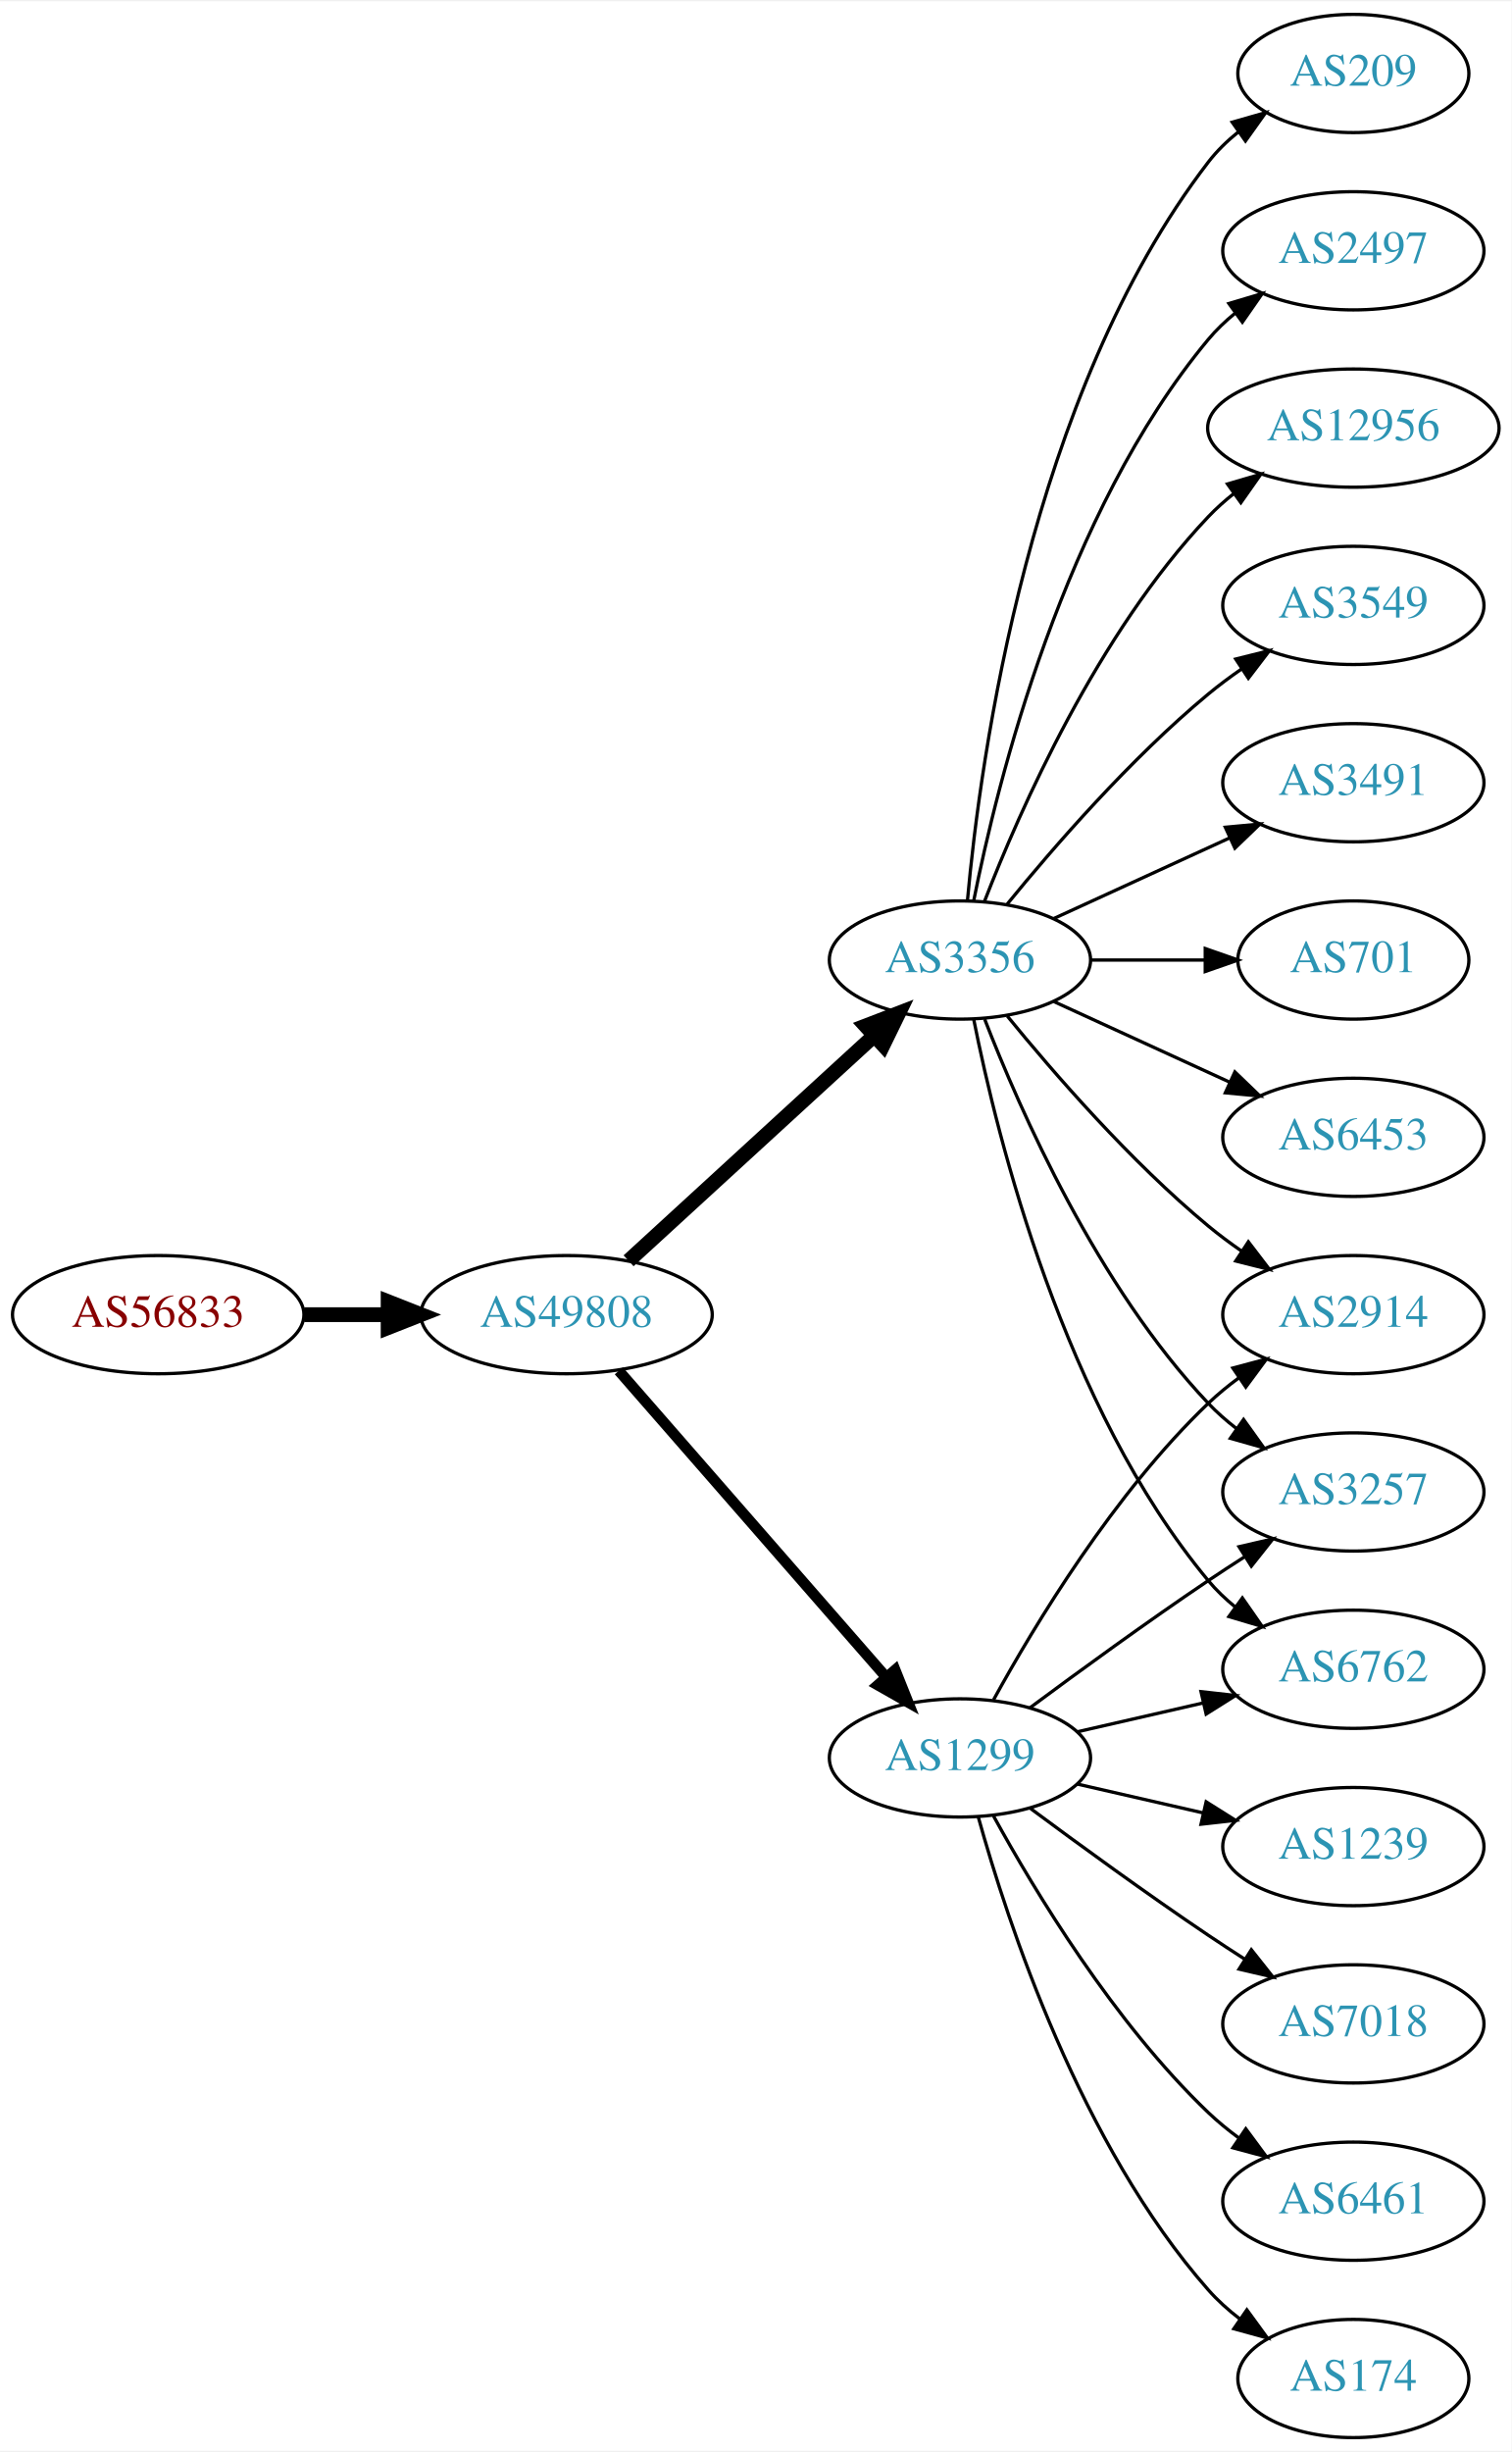
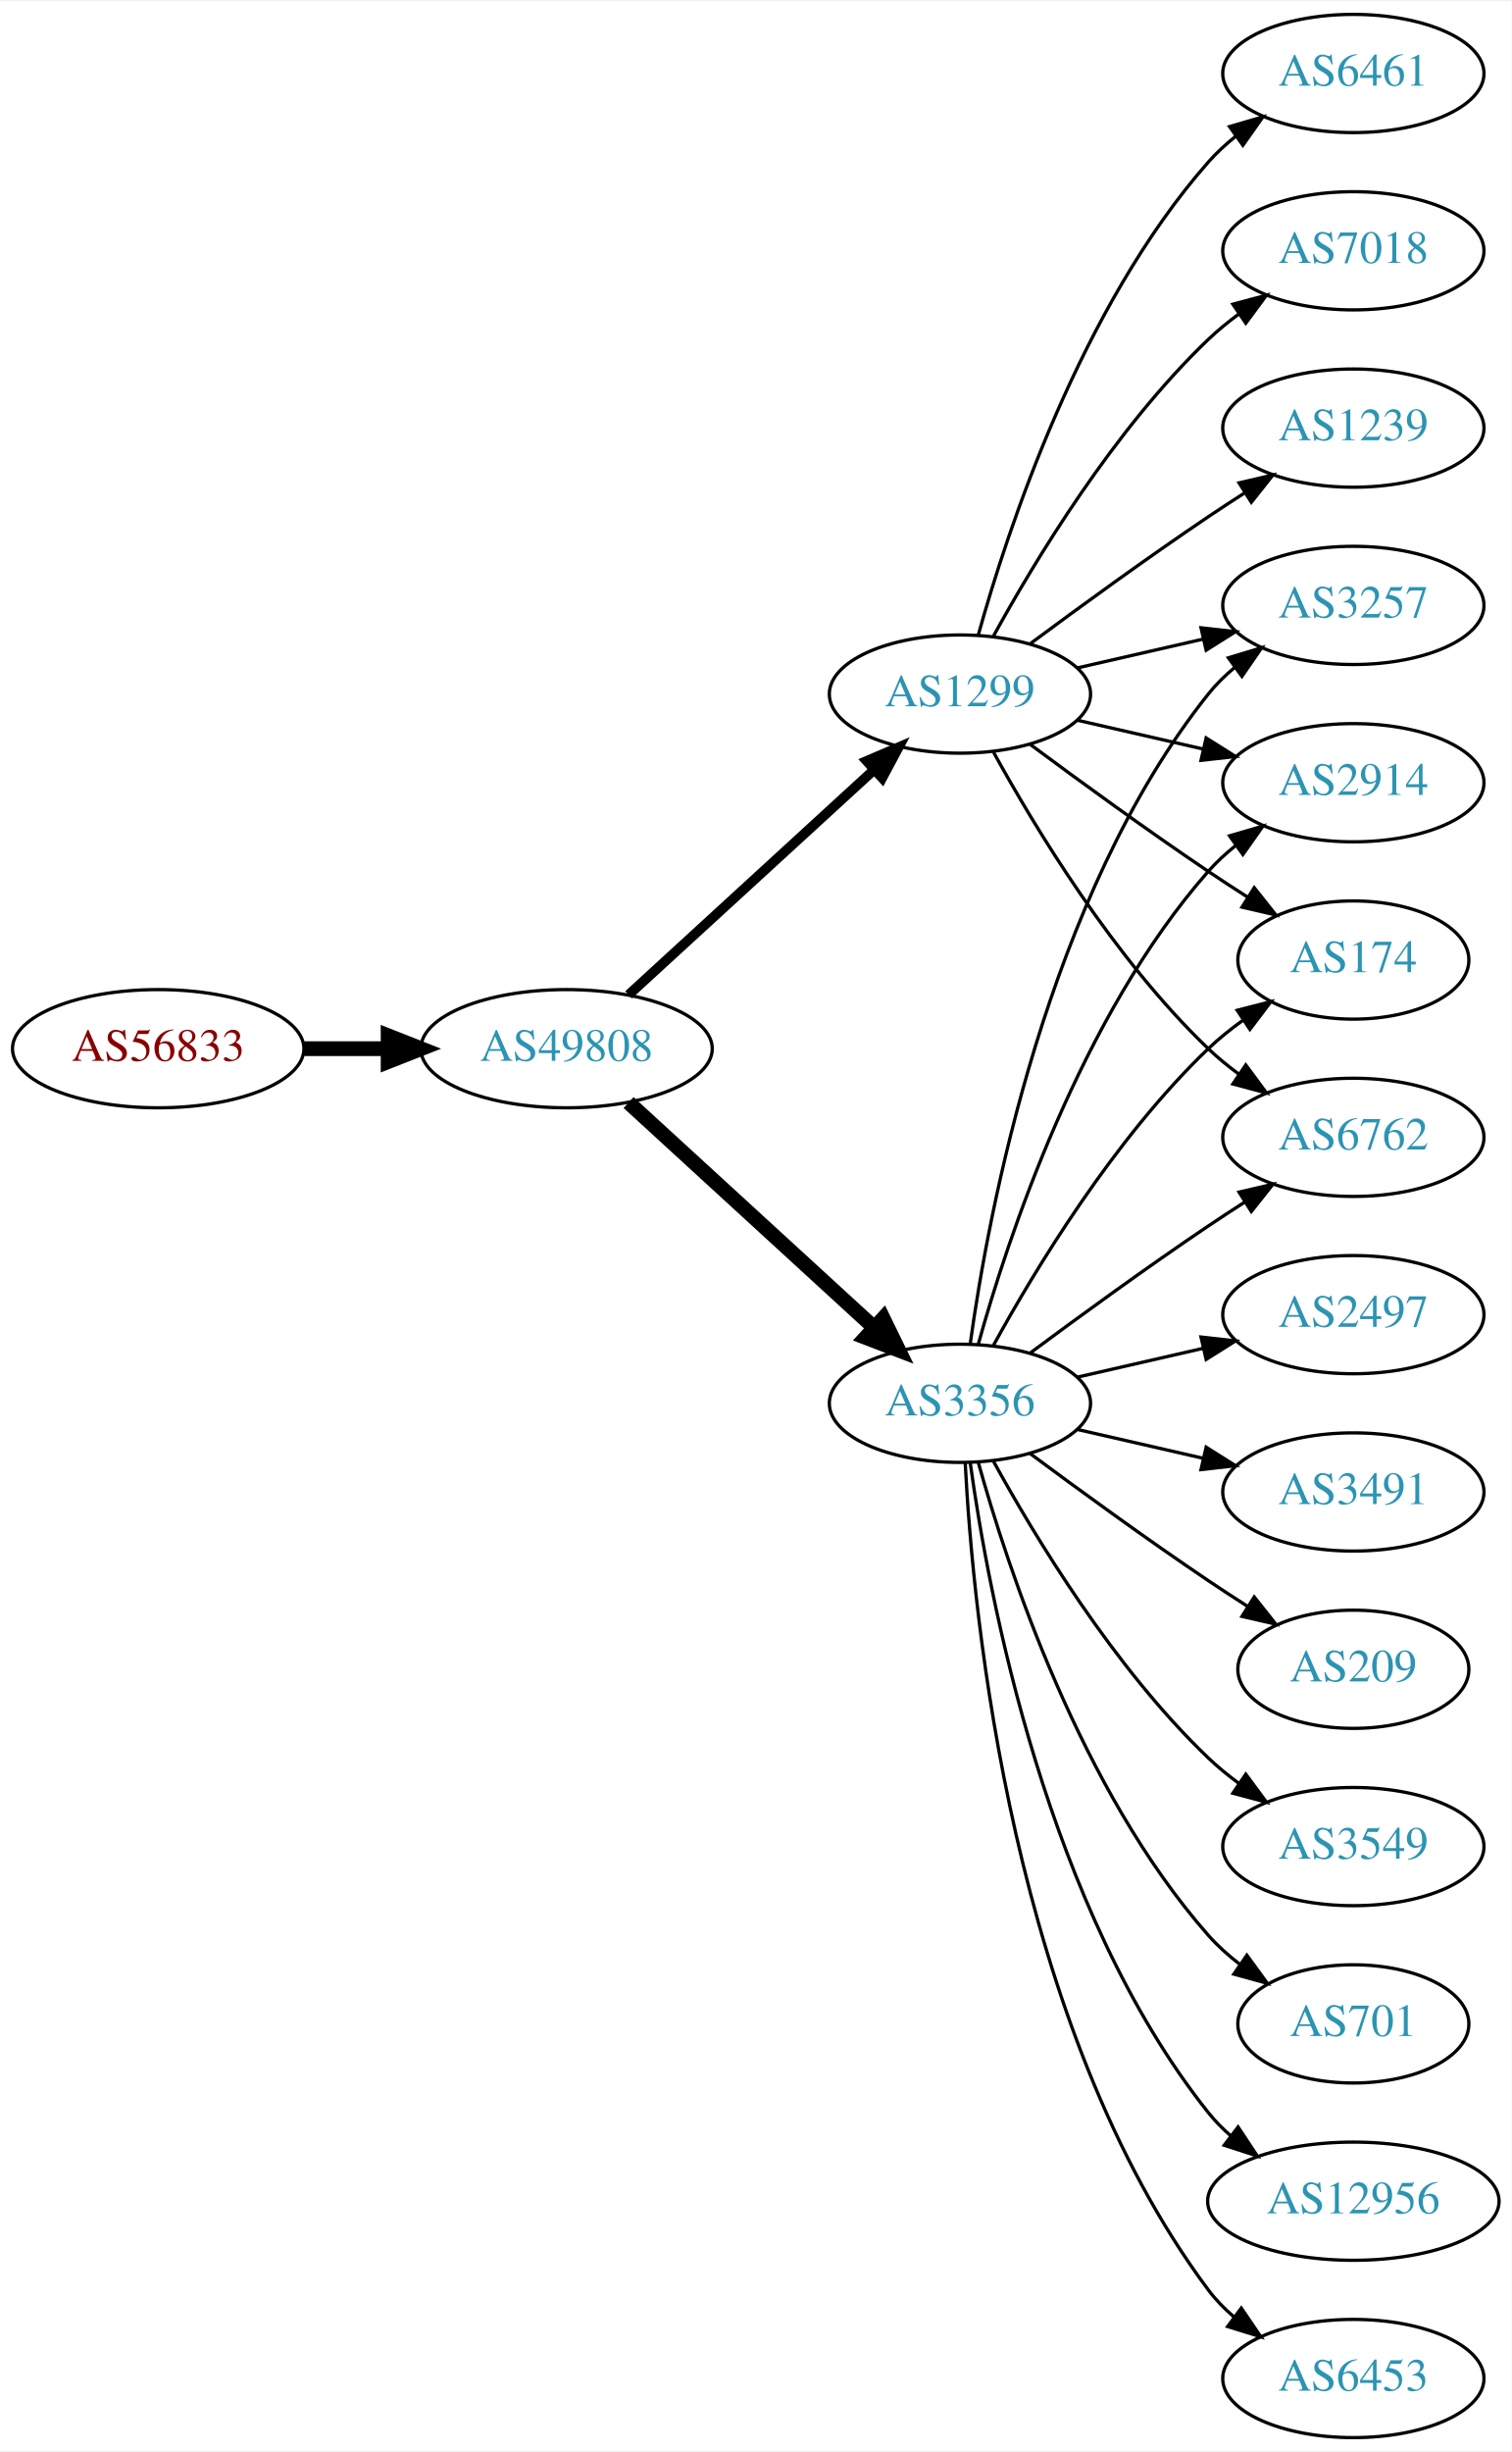
<svg xmlns="http://www.w3.org/2000/svg" xmlns:xlink="http://www.w3.org/1999/xlink" width="460pt" height="746pt" viewBox="0.00 0.00 460.47 746.00">
  <g id="graph0" class="graph" transform="scale(1 1) rotate(0) translate(4 742)">
    <polygon fill="white" stroke="none" points="-4,4 -4,-742 456.469,-742 456.469,4 -4,4" />
    <g id="node1" class="node">
      <g id="a_node1">
        <a xlink:href="/asn/56833" xlink:title="AS56833 ~ mieX.at [AT]">
-           <ellipse fill="#ffffff" stroke="black" cx="44.196" cy="-342" rx="44.393" ry="18" />
-           <text text-anchor="middle" x="44.196" y="-338.3" font-family="Times,serif" font-size="14.00" fill="#880000">AS56833</text>
+           <ellipse fill="#ffffff" stroke="black" cx="44.196" cy="-423" rx="44.393" ry="18" />
+           <text text-anchor="middle" x="44.196" y="-419.3" font-family="Times,serif" font-size="14.00" fill="#880000">AS56833</text>
        </a>
      </g>
    </g>
    <g id="node2" class="node">
      <g id="a_node2">
        <a xlink:href="/asn/49808" xlink:title="AS49808 ~ POWERSPEED-AS [AT]">
-           <ellipse fill="#ffffff" stroke="black" cx="168.588" cy="-342" rx="44.393" ry="18" />
-           <text text-anchor="middle" x="168.588" y="-338.3" font-family="Times,serif" font-size="14.00" fill="#2c94b3">AS49808</text>
+           <ellipse fill="#ffffff" stroke="black" cx="168.588" cy="-423" rx="44.393" ry="18" />
+           <text text-anchor="middle" x="168.588" y="-419.3" font-family="Times,serif" font-size="14.00" fill="#2c94b3">AS49808</text>
        </a>
      </g>
    </g>
    <g id="edge1" class="edge">
-       <path fill="none" stroke="black" stroke-width="4.5" d="M88.692,-342C96.898,-342 105.569,-342 114.041,-342" />
-       <polygon fill="black" stroke="black" stroke-width="4.5" points="114.233,-345.938 124.233,-342 114.233,-338.063 114.233,-345.938" />
+       <path fill="none" stroke="black" stroke-width="4.5" d="M88.692,-423C96.898,-423 105.569,-423 114.041,-423" />
+       <polygon fill="black" stroke="black" stroke-width="4.5" points="114.233,-426.938 124.233,-423 114.233,-419.063 114.233,-426.938" />
    </g>
    <g id="node3" class="node">
      <g id="a_node3">
-         <a xlink:href="/asn/1299" xlink:title="AS1299 ~ Telia Carrier [EU]">
-           <ellipse fill="#ffffff" stroke="black" cx="288.431" cy="-207" rx="39.794" ry="18" />
-           <text text-anchor="middle" x="288.431" y="-203.3" font-family="Times,serif" font-size="14.00" fill="#2c94b3">AS1299</text>
+         <a xlink:href="/asn/3356" xlink:title="AS3356 ~ Level 3 Parent, LLC [US]">
+           <ellipse fill="#ffffff" stroke="black" cx="288.431" cy="-315" rx="39.794" ry="18" />
+           <text text-anchor="middle" x="288.431" y="-311.3" font-family="Times,serif" font-size="14.00" fill="#2c94b3">AS3356</text>
        </a>
      </g>
    </g>
    <g id="edge2" class="edge">
-       <path fill="none" stroke="black" stroke-width="3.273" d="M184.513,-324.902C205.056,-301.369 242.175,-258.845 265.771,-231.813" />
-       <polygon fill="black" stroke="black" stroke-width="3.273" points="268.688,-233.794 272.627,-223.959 263.414,-229.191 268.688,-233.794" />
+       <path fill="none" stroke="black" stroke-width="4.5" d="M187.486,-406.597C207.414,-388.333 239.772,-358.678 262.249,-338.079" />
+       <polygon fill="black" stroke="black" stroke-width="4.5" points="265.039,-340.863 269.751,-331.203 259.718,-335.057 265.039,-340.863" />
    </g>
    <g id="node4" class="node">
      <g id="a_node4">
-         <a xlink:href="/asn/3356" xlink:title="AS3356 ~ Level 3 Parent, LLC [US]">
-           <ellipse fill="#ffffff" stroke="black" cx="288.431" cy="-450" rx="39.794" ry="18" />
-           <text text-anchor="middle" x="288.431" y="-446.3" font-family="Times,serif" font-size="14.00" fill="#2c94b3">AS3356</text>
+         <a xlink:href="/asn/1299" xlink:title="AS1299 ~ Telia Carrier [EU]">
+           <ellipse fill="#ffffff" stroke="black" cx="288.431" cy="-531" rx="39.794" ry="18" />
+           <text text-anchor="middle" x="288.431" y="-527.3" font-family="Times,serif" font-size="14.00" fill="#2c94b3">AS1299</text>
        </a>
      </g>
    </g>
    <g id="edge3" class="edge">
-       <path fill="none" stroke="black" stroke-width="4.5" d="M187.486,-358.403C207.414,-376.667 239.772,-406.322 262.249,-426.921" />
-       <polygon fill="black" stroke="black" stroke-width="4.5" points="259.718,-429.943 269.751,-433.797 265.039,-424.137 259.718,-429.943" />
+       <path fill="none" stroke="black" stroke-width="3" d="M187.486,-439.403C207.414,-457.667 239.772,-487.322 262.249,-507.921" />
+       <polygon fill="black" stroke="black" stroke-width="3" points="260.014,-510.62 269.751,-514.797 264.743,-505.46 260.014,-510.62" />
    </g>
    <g id="node5" class="node">
      <g id="a_node5">
-         <a xlink:href="/asn/2914" xlink:title="AS2914 ~ NTT America, Inc. [US]">
-           <ellipse fill="#ffffff" stroke="black" cx="408.273" cy="-342" rx="39.794" ry="18" />
-           <text text-anchor="middle" x="408.273" y="-338.3" font-family="Times,serif" font-size="14.00" fill="#2c94b3">AS2914</text>
-         </a>
-       </g>
-     </g>
-     <g id="edge4" class="edge">
-       <path fill="none" stroke="black" d="M298.672,-224.713C311.218,-247.561 335.394,-287.611 364.077,-315 366.946,-317.739 370.134,-320.347 373.443,-322.785" />
-       <polygon fill="black" stroke="black" points="371.567,-325.742 381.803,-328.477 375.507,-319.956 371.567,-325.742" />
+         <a xlink:href="/asn/3257" xlink:title="AS3257 ~ GTT [DE]">
+           <ellipse fill="#ffffff" stroke="black" cx="408.273" cy="-558" rx="39.794" ry="18" />
+           <text text-anchor="middle" x="408.273" y="-554.3" font-family="Times,serif" font-size="14.00" fill="#2c94b3">AS3257</text>
+         </a>
+       </g>
+     </g>
+     <g id="edge19" class="edge">
+       <path fill="none" stroke="black" d="M291.57,-333.17C297.07,-372.974 314.896,-469.233 364.077,-531 366.419,-533.94 369.173,-536.649 372.139,-539.121" />
+       <polygon fill="black" stroke="black" points="370.204,-542.042 380.345,-545.11 374.331,-536.388 370.204,-542.042" />
    </g>
    <g id="node6" class="node">
      <g id="a_node6">
-         <a xlink:href="/asn/3257" xlink:title="AS3257 ~ GTT [DE]">
-           <ellipse fill="#ffffff" stroke="black" cx="408.273" cy="-288" rx="39.794" ry="18" />
-           <text text-anchor="middle" x="408.273" y="-284.3" font-family="Times,serif" font-size="14.00" fill="#2c94b3">AS3257</text>
-         </a>
-       </g>
-     </g>
-     <g id="edge5" class="edge">
-       <path fill="none" stroke="black" d="M309.761,-222.277C324.623,-233.304 345.368,-248.407 364.077,-261 367.626,-263.389 371.377,-265.839 375.125,-268.242" />
-       <polygon fill="black" stroke="black" points="373.451,-271.325 383.774,-273.712 377.193,-265.409 373.451,-271.325" />
+         <a xlink:href="/asn/2914" xlink:title="AS2914 ~ NTT America, Inc. [US]">
+           <ellipse fill="#ffffff" stroke="black" cx="408.273" cy="-504" rx="39.794" ry="18" />
+           <text text-anchor="middle" x="408.273" y="-500.3" font-family="Times,serif" font-size="14.00" fill="#2c94b3">AS2914</text>
+         </a>
+       </g>
+     </g>
+     <g id="edge17" class="edge">
+       <path fill="none" stroke="black" d="M294.004,-332.946C302.909,-364.995 325.194,-432.842 364.077,-477 366.561,-479.821 369.411,-482.449 372.437,-484.871" />
+       <polygon fill="black" stroke="black" points="370.554,-487.828 380.726,-490.791 374.622,-482.131 370.554,-487.828" />
    </g>
    <g id="node7" class="node">
      <g id="a_node7">
-         <a xlink:href="/asn/6461" xlink:title="AS6461 ~ Zayo Bandwidth [US]">
-           <ellipse fill="#ffffff" stroke="black" cx="408.273" cy="-72" rx="39.794" ry="18" />
-           <text text-anchor="middle" x="408.273" y="-68.3" font-family="Times,serif" font-size="14.00" fill="#2c94b3">AS6461</text>
-         </a>
-       </g>
-     </g>
-     <g id="edge6" class="edge">
-       <path fill="none" stroke="black" d="M298.672,-189.287C311.218,-166.439 335.394,-126.389 364.077,-99 366.946,-96.261 370.134,-93.653 373.443,-91.215" />
-       <polygon fill="black" stroke="black" points="375.507,-94.044 381.803,-85.523 371.567,-88.258 375.507,-94.044" />
-     </g>
-     <g id="node8" class="node">
-       <g id="a_node8">
-         <a xlink:href="/asn/6762" xlink:title="AS6762 ~ TELECOM ITALIA SPARKLE S.p.A. [IT]">
-           <ellipse fill="#ffffff" stroke="black" cx="408.273" cy="-234" rx="39.794" ry="18" />
-           <text text-anchor="middle" x="408.273" y="-230.3" font-family="Times,serif" font-size="14.00" fill="#2c94b3">AS6762</text>
-         </a>
-       </g>
-     </g>
-     <g id="edge7" class="edge">
-       <path fill="none" stroke="black" d="M324.15,-214.955C336.15,-217.704 349.771,-220.825 362.463,-223.733" />
-       <polygon fill="black" stroke="black" points="361.866,-227.187 372.395,-226.009 363.429,-220.364 361.866,-227.187" />
-     </g>
-     <g id="node9" class="node">
-       <g id="a_node9">
        <a xlink:href="/asn/174" xlink:title="AS174 ~ Cogent Communications [US]">
-           <ellipse fill="#ffffff" stroke="black" cx="408.273" cy="-18" rx="35.194" ry="18" />
-           <text text-anchor="middle" x="408.273" y="-14.3" font-family="Times,serif" font-size="14.00" fill="#2c94b3">AS174</text>
-         </a>
-       </g>
-     </g>
-     <g id="edge8" class="edge">
-       <path fill="none" stroke="black" d="M294.004,-189.054C302.909,-157.005 325.194,-89.158 364.077,-45 366.905,-41.789 370.206,-38.828 373.701,-36.136" />
-       <polygon fill="black" stroke="black" points="375.835,-38.916 382.076,-30.355 371.858,-33.155 375.835,-38.916" />
+           <ellipse fill="#ffffff" stroke="black" cx="408.273" cy="-450" rx="35.194" ry="18" />
+           <text text-anchor="middle" x="408.273" y="-446.3" font-family="Times,serif" font-size="14.00" fill="#2c94b3">AS174</text>
+         </a>
+       </g>
+     </g>
+     <g id="edge15" class="edge">
+       <path fill="none" stroke="black" d="M298.672,-332.713C311.218,-355.561 335.394,-395.611 364.077,-423 367.331,-426.107 370.998,-429.046 374.785,-431.76" />
+       <polygon fill="black" stroke="black" points="372.887,-434.701 383.153,-437.322 376.762,-428.872 372.887,-434.701" />
    </g>
    <g id="node10" class="node">
      <g id="a_node10">
-         <a xlink:href="/asn/1239" xlink:title="AS1239 ~ Sprint [US]">
-           <ellipse fill="#ffffff" stroke="black" cx="408.273" cy="-180" rx="39.794" ry="18" />
-           <text text-anchor="middle" x="408.273" y="-176.3" font-family="Times,serif" font-size="14.00" fill="#2c94b3">AS1239</text>
-         </a>
-       </g>
-     </g>
-     <g id="edge9" class="edge">
-       <path fill="none" stroke="black" d="M324.15,-199.045C336.15,-196.296 349.771,-193.175 362.463,-190.267" />
-       <polygon fill="black" stroke="black" points="363.429,-193.636 372.395,-187.991 361.866,-186.813 363.429,-193.636" />
-     </g>
-     <g id="node11" class="node">
-       <g id="a_node11">
-         <a xlink:href="/asn/7018" xlink:title="AS7018 ~ AT&amp;T Services, Inc. [US]">
-           <ellipse fill="#ffffff" stroke="black" cx="408.273" cy="-126" rx="39.794" ry="18" />
-           <text text-anchor="middle" x="408.273" y="-122.3" font-family="Times,serif" font-size="14.00" fill="#2c94b3">AS7018</text>
-         </a>
-       </g>
-     </g>
-     <g id="edge10" class="edge">
-       <path fill="none" stroke="black" d="M309.761,-191.723C324.623,-180.696 345.368,-165.593 364.077,-153 367.626,-150.611 371.377,-148.161 375.125,-145.758" />
-       <polygon fill="black" stroke="black" points="377.193,-148.591 383.774,-140.288 373.451,-142.675 377.193,-148.591" />
-     </g>
-     <g id="edge20" class="edge">
-       <path fill="none" stroke="black" d="M302.85,-432.935C316.964,-415.625 340.379,-388.655 364.077,-369 367.294,-366.332 370.794,-363.73 374.365,-361.259" />
-       <polygon fill="black" stroke="black" points="376.288,-364.183 382.721,-355.764 372.442,-358.334 376.288,-364.183" />
-     </g>
-     <g id="edge15" class="edge">
-       <path fill="none" stroke="black" d="M295.954,-432.006C306.704,-404.272 330.362,-350.571 364.077,-315 366.663,-312.272 369.581,-309.706 372.649,-307.323" />
-       <polygon fill="black" stroke="black" points="374.827,-310.07 380.997,-301.457 370.803,-304.342 374.827,-310.07" />
-     </g>
-     <g id="edge19" class="edge">
-       <path fill="none" stroke="black" d="M292.629,-431.927C299.793,-395.859 320.067,-313.875 364.077,-261 366.482,-258.111 369.278,-255.437 372.271,-252.987" />
-       <polygon fill="black" stroke="black" points="374.461,-255.723 380.514,-247.027 370.359,-250.05 374.461,-255.723" />
+         <a xlink:href="/asn/6762" xlink:title="AS6762 ~ TELECOM ITALIA SPARKLE S.p.A. [IT]">
+           <ellipse fill="#ffffff" stroke="black" cx="408.273" cy="-396" rx="39.794" ry="18" />
+           <text text-anchor="middle" x="408.273" y="-392.3" font-family="Times,serif" font-size="14.00" fill="#2c94b3">AS6762</text>
+         </a>
+       </g>
+     </g>
+     <g id="edge11" class="edge">
+       <path fill="none" stroke="black" d="M309.761,-330.277C324.623,-341.304 345.368,-356.407 364.077,-369 367.626,-371.389 371.377,-373.839 375.125,-376.242" />
+       <polygon fill="black" stroke="black" points="373.451,-379.325 383.774,-381.712 377.193,-373.409 373.451,-379.325" />
    </g>
    <g id="node12" class="node">
      <g id="a_node12">
-         <a xlink:href="/asn/209" xlink:title="AS209 ~ CenturyLink Communications, LLC [US]">
-           <ellipse fill="#ffffff" stroke="black" cx="408.273" cy="-720" rx="35.194" ry="18" />
-           <text text-anchor="middle" x="408.273" y="-716.3" font-family="Times,serif" font-size="14.00" fill="#2c94b3">AS209</text>
-         </a>
-       </g>
-     </g>
-     <g id="edge11" class="edge">
-       <path fill="none" stroke="black" d="M290.715,-468.117C294.613,-511.332 309.63,-622.131 364.077,-693 366.684,-696.393 369.848,-699.467 373.265,-702.223" />
-       <polygon fill="black" stroke="black" points="371.368,-705.168 381.557,-708.073 375.403,-699.448 371.368,-705.168" />
+         <a xlink:href="/asn/2497" xlink:title="AS2497 ~ Internet Initiative Japan Inc. [JP]">
+           <ellipse fill="#ffffff" stroke="black" cx="408.273" cy="-342" rx="39.794" ry="18" />
+           <text text-anchor="middle" x="408.273" y="-338.3" font-family="Times,serif" font-size="14.00" fill="#2c94b3">AS2497</text>
+         </a>
+       </g>
+     </g>
+     <g id="edge12" class="edge">
+       <path fill="none" stroke="black" d="M324.15,-322.955C336.15,-325.704 349.771,-328.825 362.463,-331.733" />
+       <polygon fill="black" stroke="black" points="361.866,-335.187 372.395,-334.009 363.429,-328.364 361.866,-335.187" />
    </g>
    <g id="node13" class="node">
      <g id="a_node13">
-         <a xlink:href="/asn/2497" xlink:title="AS2497 ~ Internet Initiative Japan Inc. [JP]">
-           <ellipse fill="#ffffff" stroke="black" cx="408.273" cy="-666" rx="39.794" ry="18" />
-           <text text-anchor="middle" x="408.273" y="-662.3" font-family="Times,serif" font-size="14.00" fill="#2c94b3">AS2497</text>
-         </a>
-       </g>
-     </g>
-     <g id="edge12" class="edge">
-       <path fill="none" stroke="black" d="M292.629,-468.073C299.793,-504.141 320.067,-586.125 364.077,-639 366.482,-641.889 369.278,-644.563 372.271,-647.013" />
-       <polygon fill="black" stroke="black" points="370.359,-649.95 380.514,-652.973 374.461,-644.277 370.359,-649.95" />
+         <a xlink:href="/asn/3491" xlink:title="AS3491 ~ PCCW Global, Inc. [US]">
+           <ellipse fill="#ffffff" stroke="black" cx="408.273" cy="-288" rx="39.794" ry="18" />
+           <text text-anchor="middle" x="408.273" y="-284.3" font-family="Times,serif" font-size="14.00" fill="#2c94b3">AS3491</text>
+         </a>
+       </g>
+     </g>
+     <g id="edge13" class="edge">
+       <path fill="none" stroke="black" d="M324.15,-307.045C336.15,-304.296 349.771,-301.175 362.463,-298.267" />
+       <polygon fill="black" stroke="black" points="363.429,-301.636 372.395,-295.991 361.866,-294.813 363.429,-301.636" />
    </g>
    <g id="node14" class="node">
      <g id="a_node14">
-         <a xlink:href="/asn/12956" xlink:title="AS12956 ~ TELXIUS [ES]">
-           <ellipse fill="#ffffff" stroke="black" cx="408.273" cy="-612" rx="44.393" ry="18" />
-           <text text-anchor="middle" x="408.273" y="-608.3" font-family="Times,serif" font-size="14.00" fill="#2c94b3">AS12956</text>
-         </a>
-       </g>
-     </g>
-     <g id="edge13" class="edge">
-       <path fill="none" stroke="black" d="M295.954,-467.994C306.704,-495.728 330.362,-549.429 364.077,-585 366.461,-587.515 369.128,-589.893 371.934,-592.117" />
-       <polygon fill="black" stroke="black" points="369.928,-594.985 380.096,-597.961 374.003,-589.293 369.928,-594.985" />
+         <a xlink:href="/asn/209" xlink:title="AS209 ~ CenturyLink Communications, LLC [US]">
+           <ellipse fill="#ffffff" stroke="black" cx="408.273" cy="-234" rx="35.194" ry="18" />
+           <text text-anchor="middle" x="408.273" y="-230.3" font-family="Times,serif" font-size="14.00" fill="#2c94b3">AS209</text>
+         </a>
+       </g>
+     </g>
+     <g id="edge14" class="edge">
+       <path fill="none" stroke="black" d="M309.761,-299.723C324.623,-288.696 345.368,-273.593 364.077,-261 367.895,-258.431 371.945,-255.79 375.975,-253.214" />
+       <polygon fill="black" stroke="black" points="378.079,-256.025 384.669,-247.729 374.344,-250.105 378.079,-256.025" />
    </g>
    <g id="node15" class="node">
      <g id="a_node15">
        <a xlink:href="/asn/3549" xlink:title="AS3549 ~ Level 3 Parent, LLC [US]">
-           <ellipse fill="#ffffff" stroke="black" cx="408.273" cy="-558" rx="39.794" ry="18" />
-           <text text-anchor="middle" x="408.273" y="-554.3" font-family="Times,serif" font-size="14.00" fill="#2c94b3">AS3549</text>
-         </a>
-       </g>
-     </g>
-     <g id="edge14" class="edge">
-       <path fill="none" stroke="black" d="M302.85,-467.065C316.964,-484.375 340.379,-511.345 364.077,-531 367.294,-533.668 370.794,-536.27 374.365,-538.741" />
-       <polygon fill="black" stroke="black" points="372.442,-541.666 382.721,-544.236 376.288,-535.817 372.442,-541.666" />
+           <ellipse fill="#ffffff" stroke="black" cx="408.273" cy="-180" rx="39.794" ry="18" />
+           <text text-anchor="middle" x="408.273" y="-176.3" font-family="Times,serif" font-size="14.00" fill="#2c94b3">AS3549</text>
+         </a>
+       </g>
+     </g>
+     <g id="edge16" class="edge">
+       <path fill="none" stroke="black" d="M298.672,-297.287C311.218,-274.439 335.394,-234.389 364.077,-207 366.946,-204.261 370.134,-201.653 373.443,-199.215" />
+       <polygon fill="black" stroke="black" points="375.507,-202.044 381.803,-193.523 371.567,-196.258 375.507,-202.044" />
    </g>
    <g id="node16" class="node">
      <g id="a_node16">
-         <a xlink:href="/asn/3491" xlink:title="AS3491 ~ PCCW Global, Inc. [US]">
-           <ellipse fill="#ffffff" stroke="black" cx="408.273" cy="-504" rx="39.794" ry="18" />
-           <text text-anchor="middle" x="408.273" y="-500.3" font-family="Times,serif" font-size="14.00" fill="#2c94b3">AS3491</text>
-         </a>
-       </g>
-     </g>
-     <g id="edge16" class="edge">
-       <path fill="none" stroke="black" d="M317.06,-462.661C333.017,-469.973 353.287,-479.261 370.57,-487.181" />
-       <polygon fill="black" stroke="black" points="369.269,-490.435 379.818,-491.419 372.185,-484.071 369.269,-490.435" />
+         <a xlink:href="/asn/701" xlink:title="AS701 ~ UUNET [US]">
+           <ellipse fill="#ffffff" stroke="black" cx="408.273" cy="-126" rx="35.194" ry="18" />
+           <text text-anchor="middle" x="408.273" y="-122.3" font-family="Times,serif" font-size="14.00" fill="#2c94b3">AS701</text>
+         </a>
+       </g>
+     </g>
+     <g id="edge18" class="edge">
+       <path fill="none" stroke="black" d="M294.004,-297.054C302.909,-265.005 325.194,-197.158 364.077,-153 366.905,-149.789 370.206,-146.828 373.701,-144.136" />
+       <polygon fill="black" stroke="black" points="375.835,-146.916 382.076,-138.355 371.858,-141.155 375.835,-146.916" />
    </g>
    <g id="node17" class="node">
      <g id="a_node17">
-         <a xlink:href="/asn/701" xlink:title="AS701 ~ UUNET [US]">
-           <ellipse fill="#ffffff" stroke="black" cx="408.273" cy="-450" rx="35.194" ry="18" />
-           <text text-anchor="middle" x="408.273" y="-446.3" font-family="Times,serif" font-size="14.00" fill="#2c94b3">AS701</text>
-         </a>
-       </g>
-     </g>
-     <g id="edge17" class="edge">
-       <path fill="none" stroke="black" d="M328.343,-450C339.43,-450 351.59,-450 362.972,-450" />
-       <polygon fill="black" stroke="black" points="363.154,-453.5 373.154,-450 363.154,-446.5 363.154,-453.5" />
+         <a xlink:href="/asn/12956" xlink:title="AS12956 ~ TELXIUS [ES]">
+           <ellipse fill="#ffffff" stroke="black" cx="408.273" cy="-72" rx="44.393" ry="18" />
+           <text text-anchor="middle" x="408.273" y="-68.3" font-family="Times,serif" font-size="14.00" fill="#2c94b3">AS12956</text>
+         </a>
+       </g>
+     </g>
+     <g id="edge20" class="edge">
+       <path fill="none" stroke="black" d="M291.57,-296.83C297.07,-257.026 314.896,-160.767 364.077,-99 366.116,-96.44 368.467,-94.056 370.998,-91.851" />
+       <polygon fill="black" stroke="black" points="373.154,-94.609 379,-85.773 368.92,-89.035 373.154,-94.609" />
    </g>
    <g id="node18" class="node">
      <g id="a_node18">
        <a xlink:href="/asn/6453" xlink:title="AS6453 ~ TATA COMMUNICATIONS (AMERICA) INC [US]">
-           <ellipse fill="#ffffff" stroke="black" cx="408.273" cy="-396" rx="39.794" ry="18" />
-           <text text-anchor="middle" x="408.273" y="-392.3" font-family="Times,serif" font-size="14.00" fill="#2c94b3">AS6453</text>
-         </a>
-       </g>
-     </g>
-     <g id="edge18" class="edge">
-       <path fill="none" stroke="black" d="M317.06,-437.339C333.017,-430.027 353.287,-420.739 370.57,-412.819" />
-       <polygon fill="black" stroke="black" points="372.185,-415.929 379.818,-408.581 369.269,-409.565 372.185,-415.929" />
+           <ellipse fill="#ffffff" stroke="black" cx="408.273" cy="-18" rx="39.794" ry="18" />
+           <text text-anchor="middle" x="408.273" y="-14.3" font-family="Times,serif" font-size="14.00" fill="#2c94b3">AS6453</text>
+         </a>
+       </g>
+     </g>
+     <g id="edge21" class="edge">
+       <path fill="none" stroke="black" d="M290.023,-296.977C292.399,-250.588 304.317,-125.107 364.077,-45 366.325,-41.987 369.017,-39.231 371.943,-36.728" />
+       <polygon fill="black" stroke="black" points="374.138,-39.459 380.095,-30.697 369.974,-33.831 374.138,-39.459" />
+     </g>
+     <g id="edge4" class="edge">
+       <path fill="none" stroke="black" d="M324.15,-538.955C336.15,-541.704 349.771,-544.825 362.463,-547.733" />
+       <polygon fill="black" stroke="black" points="361.866,-551.187 372.395,-550.009 363.429,-544.364 361.866,-551.187" />
+     </g>
+     <g id="edge5" class="edge">
+       <path fill="none" stroke="black" d="M324.15,-523.045C336.15,-520.296 349.771,-517.175 362.463,-514.267" />
+       <polygon fill="black" stroke="black" points="363.429,-517.636 372.395,-511.991 361.866,-510.813 363.429,-517.636" />
+     </g>
+     <g id="edge6" class="edge">
+       <path fill="none" stroke="black" d="M309.761,-515.723C324.623,-504.696 345.368,-489.593 364.077,-477 367.895,-474.431 371.945,-471.79 375.975,-469.214" />
+       <polygon fill="black" stroke="black" points="378.079,-472.025 384.669,-463.729 374.344,-466.105 378.079,-472.025" />
+     </g>
+     <g id="node8" class="node">
+       <g id="a_node8">
+         <a xlink:href="/asn/6461" xlink:title="AS6461 ~ Zayo Bandwidth [US]">
+           <ellipse fill="#ffffff" stroke="black" cx="408.273" cy="-720" rx="39.794" ry="18" />
+           <text text-anchor="middle" x="408.273" y="-716.3" font-family="Times,serif" font-size="14.00" fill="#2c94b3">AS6461</text>
+         </a>
+       </g>
+     </g>
+     <g id="edge7" class="edge">
+       <path fill="none" stroke="black" d="M294.004,-548.946C302.909,-580.995 325.194,-648.842 364.077,-693 366.561,-695.821 369.411,-698.449 372.437,-700.871" />
+       <polygon fill="black" stroke="black" points="370.554,-703.828 380.726,-706.791 374.622,-698.131 370.554,-703.828" />
+     </g>
+     <g id="node9" class="node">
+       <g id="a_node9">
+         <a xlink:href="/asn/7018" xlink:title="AS7018 ~ AT&amp;T Services, Inc. [US]">
+           <ellipse fill="#ffffff" stroke="black" cx="408.273" cy="-666" rx="39.794" ry="18" />
+           <text text-anchor="middle" x="408.273" y="-662.3" font-family="Times,serif" font-size="14.00" fill="#2c94b3">AS7018</text>
+         </a>
+       </g>
+     </g>
+     <g id="edge8" class="edge">
+       <path fill="none" stroke="black" d="M298.672,-548.713C311.218,-571.561 335.394,-611.611 364.077,-639 366.946,-641.739 370.134,-644.347 373.443,-646.785" />
+       <polygon fill="black" stroke="black" points="371.567,-649.742 381.803,-652.477 375.507,-643.956 371.567,-649.742" />
+     </g>
+     <g id="edge9" class="edge">
+       <path fill="none" stroke="black" d="M298.672,-513.287C311.218,-490.439 335.394,-450.389 364.077,-423 366.946,-420.261 370.134,-417.653 373.443,-415.215" />
+       <polygon fill="black" stroke="black" points="375.507,-418.044 381.803,-409.523 371.567,-412.258 375.507,-418.044" />
+     </g>
+     <g id="node11" class="node">
+       <g id="a_node11">
+         <a xlink:href="/asn/1239" xlink:title="AS1239 ~ Sprint [US]">
+           <ellipse fill="#ffffff" stroke="black" cx="408.273" cy="-612" rx="39.794" ry="18" />
+           <text text-anchor="middle" x="408.273" y="-608.3" font-family="Times,serif" font-size="14.00" fill="#2c94b3">AS1239</text>
+         </a>
+       </g>
+     </g>
+     <g id="edge10" class="edge">
+       <path fill="none" stroke="black" d="M309.761,-546.277C324.623,-557.304 345.368,-572.407 364.077,-585 367.626,-587.389 371.377,-589.839 375.125,-592.242" />
+       <polygon fill="black" stroke="black" points="373.451,-595.325 383.774,-597.712 377.193,-589.409 373.451,-595.325" />
    </g>
  </g>
</svg>
